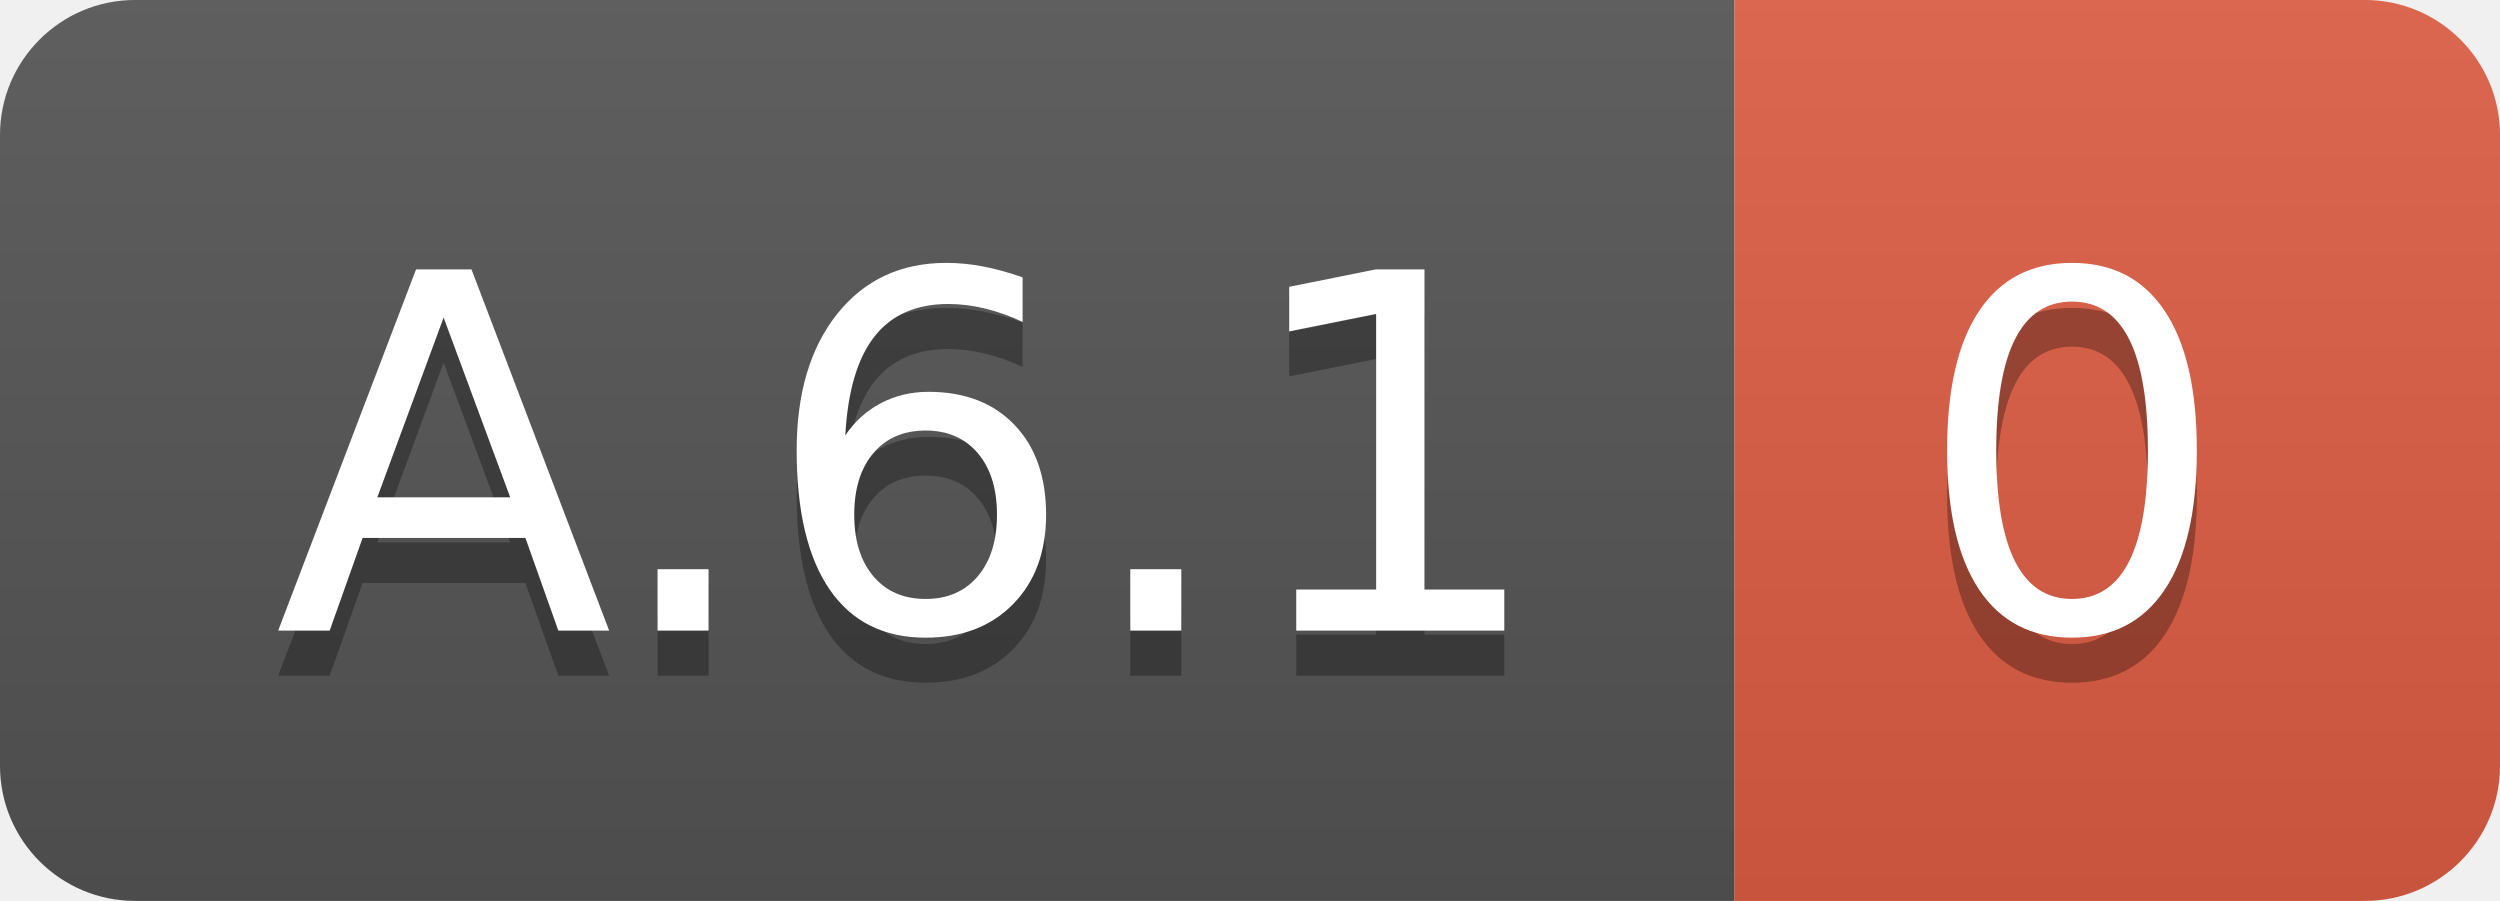
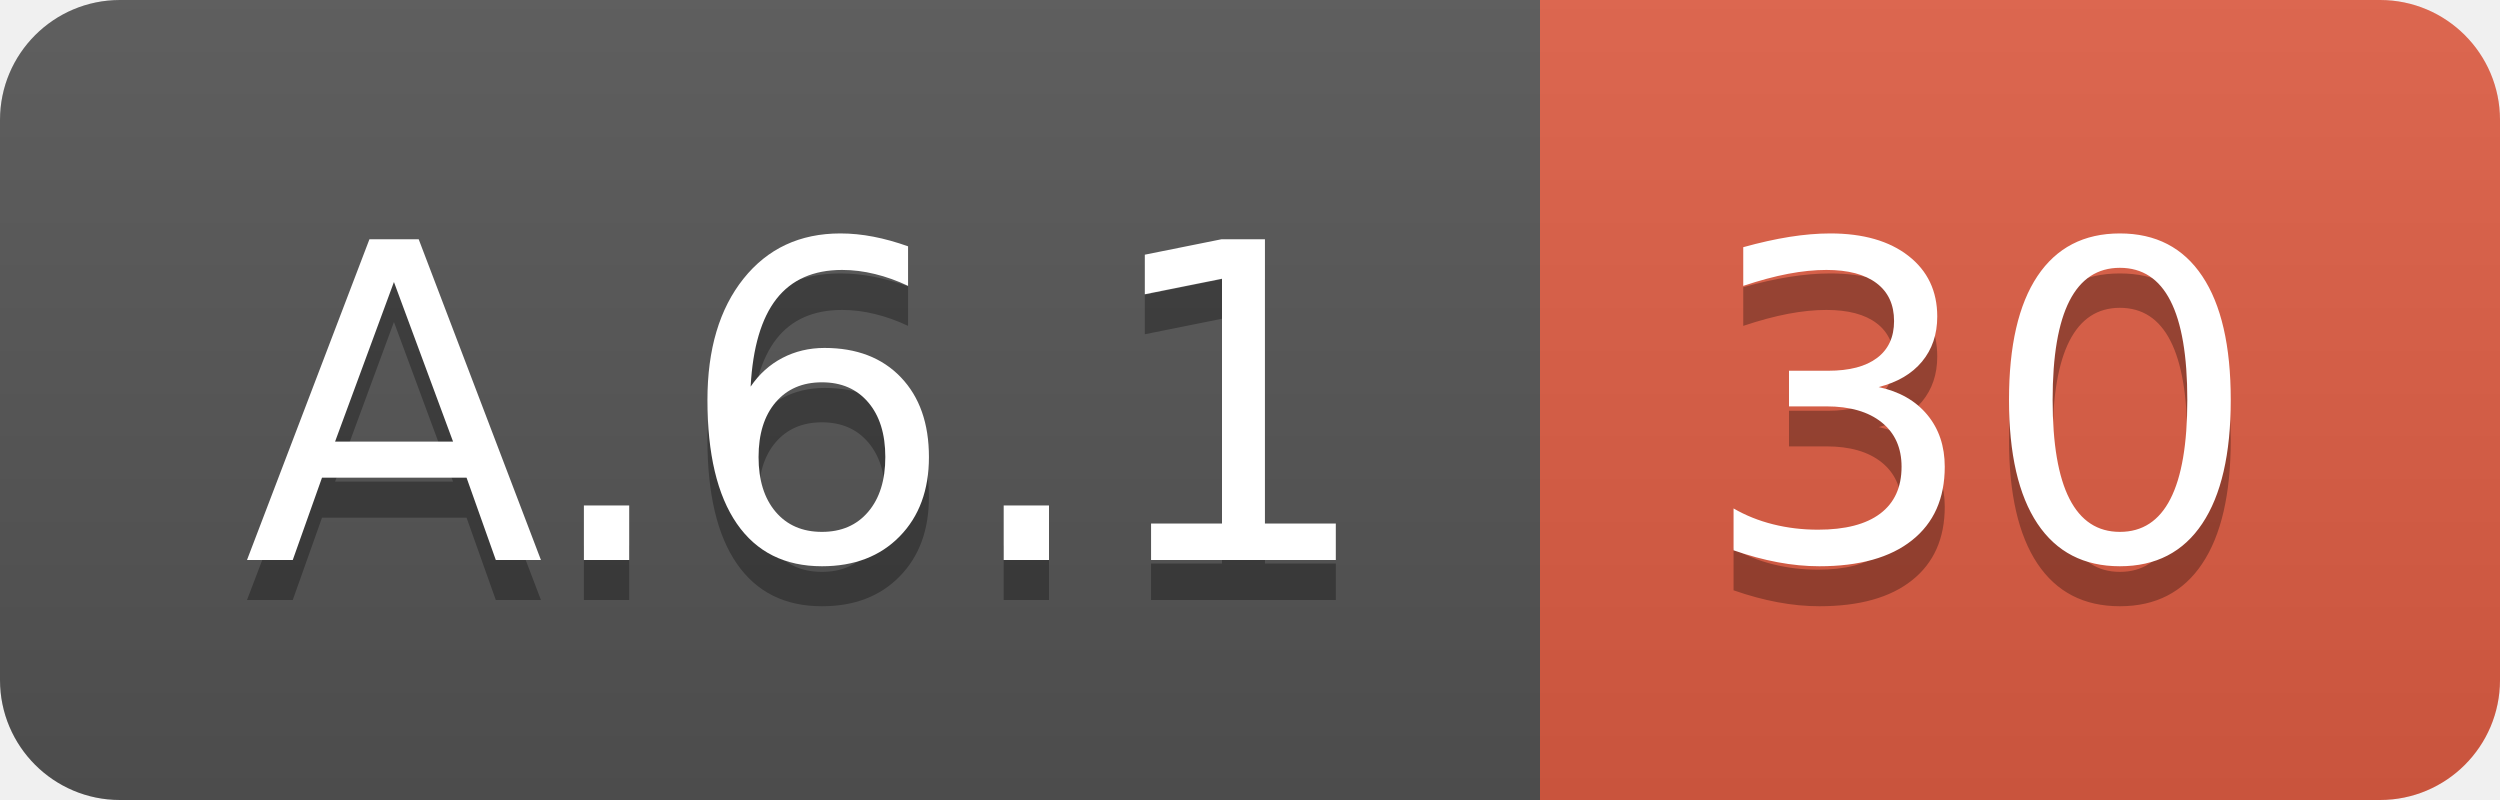
- <svg xmlns="http://www.w3.org/2000/svg" width="55.5" height="20">
+ <svg xmlns="http://www.w3.org/2000/svg" width="62.5" height="20">
  <linearGradient id="smooth" x2="0" y2="100%">
    <stop offset="0" stop-color="#bbb" stop-opacity=".1" />
    <stop offset="1" stop-opacity=".1" />
  </linearGradient>
  <clipPath id="round">
-     <rect width="55.5" height="20" rx="3" fill="#fff" />
+     <rect width="62.5" height="20" rx="3" fill="#fff" />
  </clipPath>
  <g clip-path="url(#round)">
    <rect width="38.5" height="20" fill="#555" />
-     <rect x="38.5" width="17.0" height="20" fill="#e05d44" />
-     <rect width="55.5" height="20" fill="url(#smooth)" />
+     <rect x="38.5" width="24.0" height="20" fill="#e05d44" />
+     <rect width="62.5" height="20" fill="url(#smooth)" />
  </g>
  <g fill="#fff" text-anchor="middle" font-family="DejaVu Sans,Verdana,Geneva,sans-serif" font-size="110">
    <text x="202.5" y="150" fill="#010101" fill-opacity=".3" transform="scale(0.1)" textLength="285.0" lengthAdjust="spacing">A.6.1</text>
    <text x="202.5" y="140" transform="scale(0.1)" textLength="285.0" lengthAdjust="spacing">A.6.1</text>
-     <text x="460.0" y="150" fill="#010101" fill-opacity=".3" transform="scale(0.1)" textLength="70.0" lengthAdjust="spacing">0</text>
-     <text x="460.0" y="140" transform="scale(0.1)" textLength="70.0" lengthAdjust="spacing">0</text>
+     <text x="495.0" y="150" fill="#010101" fill-opacity=".3" transform="scale(0.1)" textLength="140.0" lengthAdjust="spacing">30</text>
+     <text x="495.0" y="140" transform="scale(0.1)" textLength="140.0" lengthAdjust="spacing">30</text>
  </g>
</svg>
